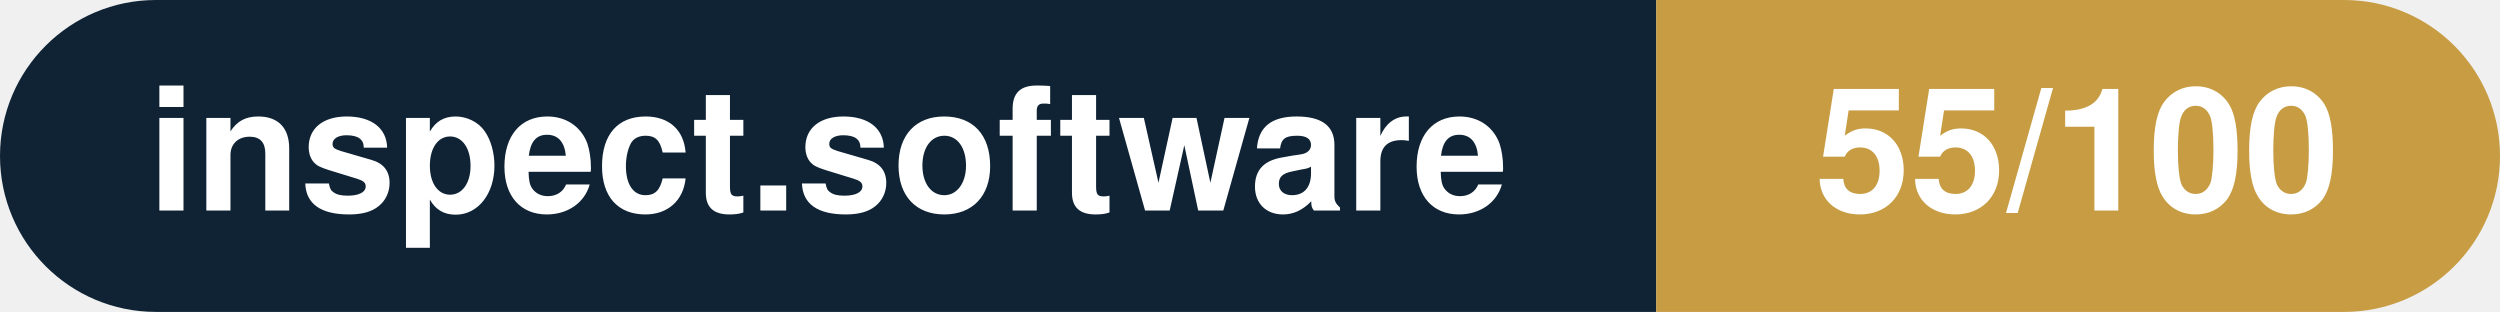
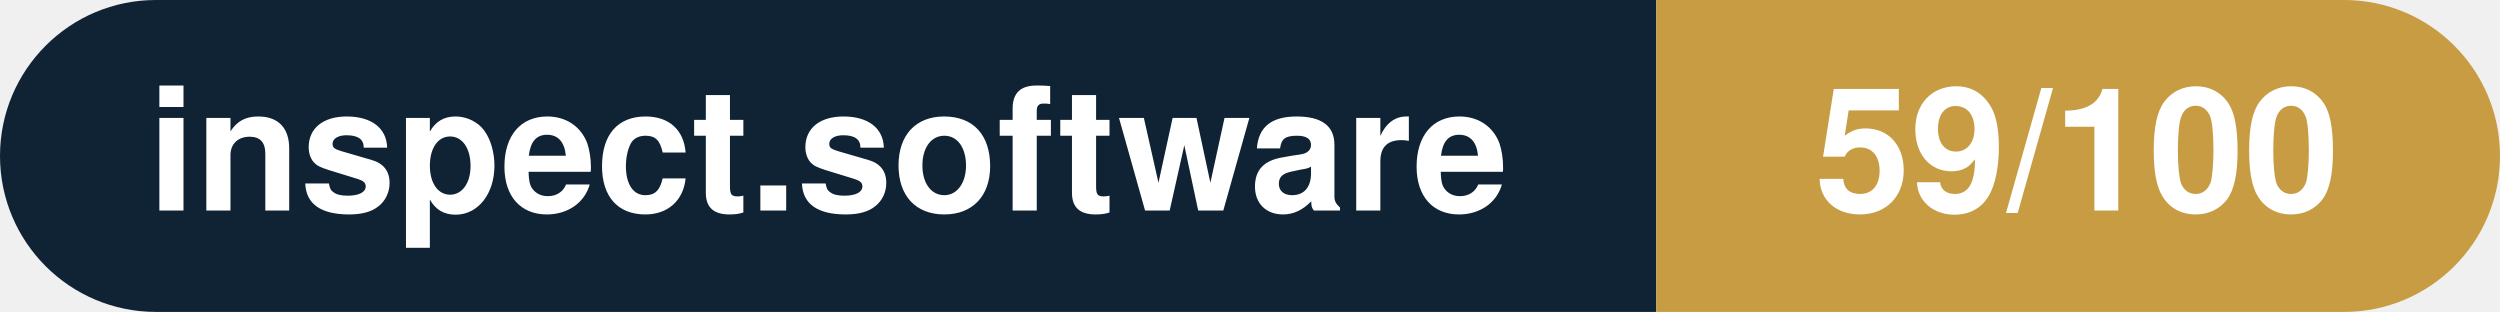
- <svg xmlns="http://www.w3.org/2000/svg" width="160.3" height="20" viewBox="0 0 160.3 20" role="img" aria-label="inspect.software: 55/100">
+ <svg xmlns="http://www.w3.org/2000/svg" width="160.3" height="20" viewBox="0 0 160.3 20" role="img" aria-label="inspect.software: 59/100">
  <clipPath id="rnd">
    <rect width="160.3" height="20" rx="10.0" fill="#fff" />
  </clipPath>
  <g clip-path="url(#rnd)">
    <rect width="106.2" height="20" fill="#0f2335" />
    <rect x="106.2" width="54.1" height="20" fill="#c79c43" />
  </g>
  <g fill="#fff" text-anchor="middle" font-family="Helvetica Neue,Helvetica,Arial,sans-serif" font-size="11">
    <text x="53.1" y="13.5" font-weight="600">inspect.software</text>
-     <text x="133.2" y="13.5" font-weight="700">55/100</text>
+     <text x="133.2" y="13.5" font-weight="700">59/100</text>
  </g>
</svg>
